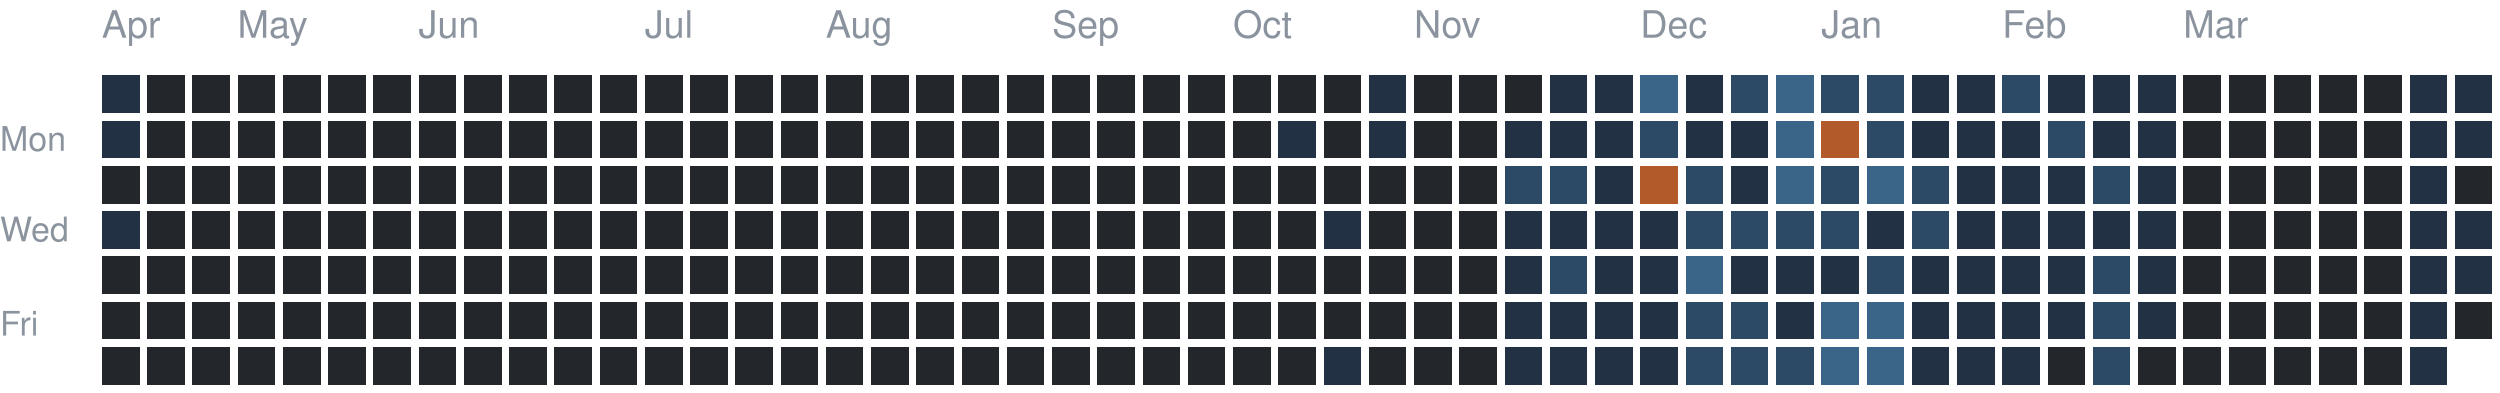
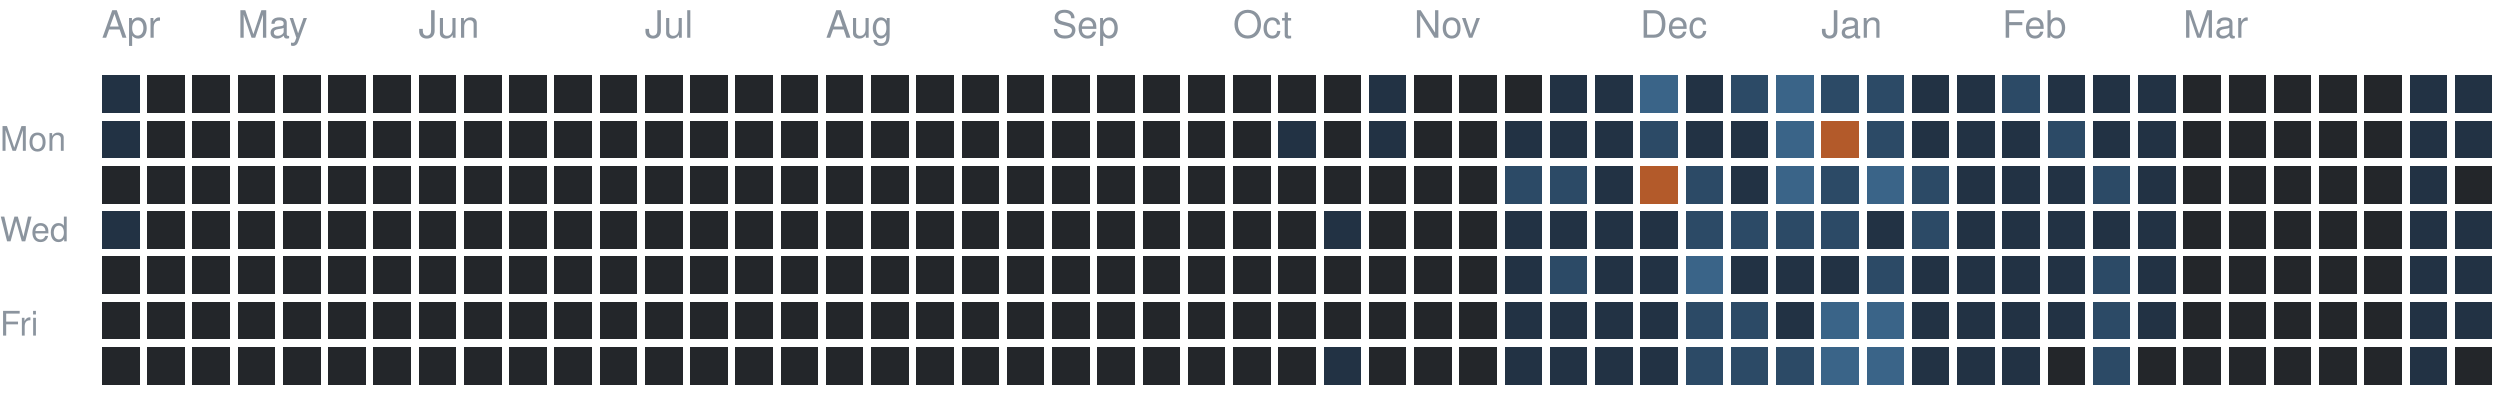
<svg xmlns="http://www.w3.org/2000/svg" version="1.1" width="663" height="104">
  <rect style="fill:#223244;shape-rendering:crispedges" data-score="1" data-date="2025-04-13" x="27" y="20" width="10" height="10" />
  <rect style="fill:#23262a;shape-rendering:crispedges" data-score="0" data-date="2025-04-20" x="39" y="20" width="10" height="10" />
  <rect style="fill:#23262a;shape-rendering:crispedges" data-score="0" data-date="2025-04-27" x="51" y="20" width="10" height="10" />
  <rect style="fill:#23262a;shape-rendering:crispedges" data-score="0" data-date="2025-05-04" x="63" y="20" width="10" height="10" />
  <rect style="fill:#23262a;shape-rendering:crispedges" data-score="0" data-date="2025-05-11" x="75" y="20" width="10" height="10" />
  <rect style="fill:#23262a;shape-rendering:crispedges" data-score="0" data-date="2025-05-18" x="87" y="20" width="10" height="10" />
  <rect style="fill:#23262a;shape-rendering:crispedges" data-score="0" data-date="2025-05-25" x="99" y="20" width="10" height="10" />
  <rect style="fill:#23262a;shape-rendering:crispedges" data-score="0" data-date="2025-06-01" x="111" y="20" width="10" height="10" />
  <rect style="fill:#23262a;shape-rendering:crispedges" data-score="0" data-date="2025-06-08" x="123" y="20" width="10" height="10" />
  <rect style="fill:#23262a;shape-rendering:crispedges" data-score="0" data-date="2025-06-15" x="135" y="20" width="10" height="10" />
  <rect style="fill:#23262a;shape-rendering:crispedges" data-score="0" data-date="2025-06-22" x="147" y="20" width="10" height="10" />
  <rect style="fill:#23262a;shape-rendering:crispedges" data-score="0" data-date="2025-06-29" x="159" y="20" width="10" height="10" />
  <rect style="fill:#23262a;shape-rendering:crispedges" data-score="0" data-date="2025-07-06" x="171" y="20" width="10" height="10" />
  <rect style="fill:#23262a;shape-rendering:crispedges" data-score="0" data-date="2025-07-13" x="183" y="20" width="10" height="10" />
  <rect style="fill:#23262a;shape-rendering:crispedges" data-score="0" data-date="2025-07-20" x="195" y="20" width="10" height="10" />
  <rect style="fill:#23262a;shape-rendering:crispedges" data-score="0" data-date="2025-07-27" x="207" y="20" width="10" height="10" />
  <rect style="fill:#23262a;shape-rendering:crispedges" data-score="0" data-date="2025-08-03" x="219" y="20" width="10" height="10" />
  <rect style="fill:#23262a;shape-rendering:crispedges" data-score="0" data-date="2025-08-10" x="231" y="20" width="10" height="10" />
  <rect style="fill:#23262a;shape-rendering:crispedges" data-score="0" data-date="2025-08-17" x="243" y="20" width="10" height="10" />
  <rect style="fill:#23262a;shape-rendering:crispedges" data-score="0" data-date="2025-08-24" x="255" y="20" width="10" height="10" />
  <rect style="fill:#23262a;shape-rendering:crispedges" data-score="0" data-date="2025-08-31" x="267" y="20" width="10" height="10" />
  <rect style="fill:#23262a;shape-rendering:crispedges" data-score="0" data-date="2025-09-07" x="279" y="20" width="10" height="10" />
  <rect style="fill:#23262a;shape-rendering:crispedges" data-score="0" data-date="2025-09-14" x="291" y="20" width="10" height="10" />
  <rect style="fill:#23262a;shape-rendering:crispedges" data-score="0" data-date="2025-09-21" x="303" y="20" width="10" height="10" />
  <rect style="fill:#23262a;shape-rendering:crispedges" data-score="0" data-date="2025-09-28" x="315" y="20" width="10" height="10" />
  <rect style="fill:#23262a;shape-rendering:crispedges" data-score="0" data-date="2025-10-05" x="327" y="20" width="10" height="10" />
  <rect style="fill:#23262a;shape-rendering:crispedges" data-score="0" data-date="2025-10-12" x="339" y="20" width="10" height="10" />
  <rect style="fill:#23262a;shape-rendering:crispedges" data-score="0" data-date="2025-10-19" x="351" y="20" width="10" height="10" />
  <rect style="fill:#223244;shape-rendering:crispedges" data-score="1" data-date="2025-10-26" x="363" y="20" width="10" height="10" />
  <rect style="fill:#23262a;shape-rendering:crispedges" data-score="0" data-date="2025-11-02" x="375" y="20" width="10" height="10" />
  <rect style="fill:#23262a;shape-rendering:crispedges" data-score="0" data-date="2025-11-09" x="387" y="20" width="10" height="10" />
  <rect style="fill:#23262a;shape-rendering:crispedges" data-score="0" data-date="2025-11-16" x="399" y="20" width="10" height="10" />
  <rect style="fill:#223244;shape-rendering:crispedges" data-score="1" data-date="2025-11-23" x="411" y="20" width="10" height="10" />
  <rect style="fill:#223244;shape-rendering:crispedges" data-score="1" data-date="2025-11-30" x="423" y="20" width="10" height="10" />
  <rect style="fill:#3a6488;shape-rendering:crispedges" data-score="3" data-date="2025-12-07" x="435" y="20" width="10" height="10" />
  <rect style="fill:#223244;shape-rendering:crispedges" data-score="1" data-date="2025-12-14" x="447" y="20" width="10" height="10" />
  <rect style="fill:#2c4a66;shape-rendering:crispedges" data-score="2" data-date="2025-12-21" x="459" y="20" width="10" height="10" />
  <rect style="fill:#3a6488;shape-rendering:crispedges" data-score="3" data-date="2025-12-28" x="471" y="20" width="10" height="10" />
  <rect style="fill:#2c4a66;shape-rendering:crispedges" data-score="2" data-date="2026-01-04" x="483" y="20" width="10" height="10" />
  <rect style="fill:#2c4a66;shape-rendering:crispedges" data-score="2" data-date="2026-01-11" x="495" y="20" width="10" height="10" />
  <rect style="fill:#223244;shape-rendering:crispedges" data-score="1" data-date="2026-01-18" x="507" y="20" width="10" height="10" />
  <rect style="fill:#223244;shape-rendering:crispedges" data-score="1" data-date="2026-01-25" x="519" y="20" width="10" height="10" />
  <rect style="fill:#2c4a66;shape-rendering:crispedges" data-score="2" data-date="2026-02-01" x="531" y="20" width="10" height="10" />
  <rect style="fill:#223244;shape-rendering:crispedges" data-score="1" data-date="2026-02-08" x="543" y="20" width="10" height="10" />
  <rect style="fill:#223244;shape-rendering:crispedges" data-score="1" data-date="2026-02-15" x="555" y="20" width="10" height="10" />
  <rect style="fill:#223244;shape-rendering:crispedges" data-score="1" data-date="2026-02-22" x="567" y="20" width="10" height="10" />
  <rect style="fill:#23262a;shape-rendering:crispedges" data-score="0" data-date="2026-03-01" x="579" y="20" width="10" height="10" />
  <rect style="fill:#23262a;shape-rendering:crispedges" data-score="0" data-date="2026-03-08" x="591" y="20" width="10" height="10" />
  <rect style="fill:#23262a;shape-rendering:crispedges" data-score="0" data-date="2026-03-15" x="603" y="20" width="10" height="10" />
  <rect style="fill:#23262a;shape-rendering:crispedges" data-score="0" data-date="2026-03-22" x="615" y="20" width="10" height="10" />
  <rect style="fill:#23262a;shape-rendering:crispedges" data-score="0" data-date="2026-03-29" x="627" y="20" width="10" height="10" />
  <rect style="fill:#223244;shape-rendering:crispedges" data-score="1" data-date="2026-04-05" x="639" y="20" width="10" height="10" />
  <rect style="fill:#223244;shape-rendering:crispedges" data-score="1" data-date="2026-04-12" x="651" y="20" width="10" height="10" />
  <rect style="fill:#223244;shape-rendering:crispedges" data-score="1" data-date="2025-04-14" x="27" y="32" width="10" height="10" />
  <rect style="fill:#23262a;shape-rendering:crispedges" data-score="0" data-date="2025-04-21" x="39" y="32" width="10" height="10" />
  <rect style="fill:#23262a;shape-rendering:crispedges" data-score="0" data-date="2025-04-28" x="51" y="32" width="10" height="10" />
  <rect style="fill:#23262a;shape-rendering:crispedges" data-score="0" data-date="2025-05-05" x="63" y="32" width="10" height="10" />
  <rect style="fill:#23262a;shape-rendering:crispedges" data-score="0" data-date="2025-05-12" x="75" y="32" width="10" height="10" />
  <rect style="fill:#23262a;shape-rendering:crispedges" data-score="0" data-date="2025-05-19" x="87" y="32" width="10" height="10" />
  <rect style="fill:#23262a;shape-rendering:crispedges" data-score="0" data-date="2025-05-26" x="99" y="32" width="10" height="10" />
  <rect style="fill:#23262a;shape-rendering:crispedges" data-score="0" data-date="2025-06-02" x="111" y="32" width="10" height="10" />
  <rect style="fill:#23262a;shape-rendering:crispedges" data-score="0" data-date="2025-06-09" x="123" y="32" width="10" height="10" />
  <rect style="fill:#23262a;shape-rendering:crispedges" data-score="0" data-date="2025-06-16" x="135" y="32" width="10" height="10" />
  <rect style="fill:#23262a;shape-rendering:crispedges" data-score="0" data-date="2025-06-23" x="147" y="32" width="10" height="10" />
  <rect style="fill:#23262a;shape-rendering:crispedges" data-score="0" data-date="2025-06-30" x="159" y="32" width="10" height="10" />
  <rect style="fill:#23262a;shape-rendering:crispedges" data-score="0" data-date="2025-07-07" x="171" y="32" width="10" height="10" />
  <rect style="fill:#23262a;shape-rendering:crispedges" data-score="0" data-date="2025-07-14" x="183" y="32" width="10" height="10" />
  <rect style="fill:#23262a;shape-rendering:crispedges" data-score="0" data-date="2025-07-21" x="195" y="32" width="10" height="10" />
  <rect style="fill:#23262a;shape-rendering:crispedges" data-score="0" data-date="2025-07-28" x="207" y="32" width="10" height="10" />
  <rect style="fill:#23262a;shape-rendering:crispedges" data-score="0" data-date="2025-08-04" x="219" y="32" width="10" height="10" />
  <rect style="fill:#23262a;shape-rendering:crispedges" data-score="0" data-date="2025-08-11" x="231" y="32" width="10" height="10" />
  <rect style="fill:#23262a;shape-rendering:crispedges" data-score="0" data-date="2025-08-18" x="243" y="32" width="10" height="10" />
  <rect style="fill:#23262a;shape-rendering:crispedges" data-score="0" data-date="2025-08-25" x="255" y="32" width="10" height="10" />
  <rect style="fill:#23262a;shape-rendering:crispedges" data-score="0" data-date="2025-09-01" x="267" y="32" width="10" height="10" />
  <rect style="fill:#23262a;shape-rendering:crispedges" data-score="0" data-date="2025-09-08" x="279" y="32" width="10" height="10" />
  <rect style="fill:#23262a;shape-rendering:crispedges" data-score="0" data-date="2025-09-15" x="291" y="32" width="10" height="10" />
  <rect style="fill:#23262a;shape-rendering:crispedges" data-score="0" data-date="2025-09-22" x="303" y="32" width="10" height="10" />
  <rect style="fill:#23262a;shape-rendering:crispedges" data-score="0" data-date="2025-09-29" x="315" y="32" width="10" height="10" />
  <rect style="fill:#23262a;shape-rendering:crispedges" data-score="0" data-date="2025-10-06" x="327" y="32" width="10" height="10" />
  <rect style="fill:#223244;shape-rendering:crispedges" data-score="1" data-date="2025-10-13" x="339" y="32" width="10" height="10" />
  <rect style="fill:#23262a;shape-rendering:crispedges" data-score="0" data-date="2025-10-20" x="351" y="32" width="10" height="10" />
  <rect style="fill:#223244;shape-rendering:crispedges" data-score="1" data-date="2025-10-27" x="363" y="32" width="10" height="10" />
  <rect style="fill:#23262a;shape-rendering:crispedges" data-score="0" data-date="2025-11-03" x="375" y="32" width="10" height="10" />
  <rect style="fill:#23262a;shape-rendering:crispedges" data-score="0" data-date="2025-11-10" x="387" y="32" width="10" height="10" />
  <rect style="fill:#223244;shape-rendering:crispedges" data-score="1" data-date="2025-11-17" x="399" y="32" width="10" height="10" />
  <rect style="fill:#223244;shape-rendering:crispedges" data-score="1" data-date="2025-11-24" x="411" y="32" width="10" height="10" />
  <rect style="fill:#223244;shape-rendering:crispedges" data-score="1" data-date="2025-12-01" x="423" y="32" width="10" height="10" />
  <rect style="fill:#2c4a66;shape-rendering:crispedges" data-score="2" data-date="2025-12-08" x="435" y="32" width="10" height="10" />
  <rect style="fill:#223244;shape-rendering:crispedges" data-score="1" data-date="2025-12-15" x="447" y="32" width="10" height="10" />
  <rect style="fill:#223244;shape-rendering:crispedges" data-score="1" data-date="2025-12-22" x="459" y="32" width="10" height="10" />
  <rect style="fill:#3a6488;shape-rendering:crispedges" data-score="3" data-date="2025-12-29" x="471" y="32" width="10" height="10" />
  <rect style="fill:#b35a2a;shape-rendering:crispedges" data-score="4" data-date="2026-01-05" x="483" y="32" width="10" height="10" />
  <rect style="fill:#2c4a66;shape-rendering:crispedges" data-score="2" data-date="2026-01-12" x="495" y="32" width="10" height="10" />
  <rect style="fill:#223244;shape-rendering:crispedges" data-score="1" data-date="2026-01-19" x="507" y="32" width="10" height="10" />
  <rect style="fill:#223244;shape-rendering:crispedges" data-score="1" data-date="2026-01-26" x="519" y="32" width="10" height="10" />
  <rect style="fill:#223244;shape-rendering:crispedges" data-score="1" data-date="2026-02-02" x="531" y="32" width="10" height="10" />
  <rect style="fill:#2c4a66;shape-rendering:crispedges" data-score="2" data-date="2026-02-09" x="543" y="32" width="10" height="10" />
  <rect style="fill:#223244;shape-rendering:crispedges" data-score="1" data-date="2026-02-16" x="555" y="32" width="10" height="10" />
  <rect style="fill:#223244;shape-rendering:crispedges" data-score="1" data-date="2026-02-23" x="567" y="32" width="10" height="10" />
  <rect style="fill:#23262a;shape-rendering:crispedges" data-score="0" data-date="2026-03-02" x="579" y="32" width="10" height="10" />
  <rect style="fill:#23262a;shape-rendering:crispedges" data-score="0" data-date="2026-03-09" x="591" y="32" width="10" height="10" />
  <rect style="fill:#23262a;shape-rendering:crispedges" data-score="0" data-date="2026-03-16" x="603" y="32" width="10" height="10" />
  <rect style="fill:#23262a;shape-rendering:crispedges" data-score="0" data-date="2026-03-23" x="615" y="32" width="10" height="10" />
  <rect style="fill:#23262a;shape-rendering:crispedges" data-score="0" data-date="2026-03-30" x="627" y="32" width="10" height="10" />
  <rect style="fill:#223244;shape-rendering:crispedges" data-score="1" data-date="2026-04-06" x="639" y="32" width="10" height="10" />
  <rect style="fill:#223244;shape-rendering:crispedges" data-score="1" data-date="2026-04-13" x="651" y="32" width="10" height="10" />
  <rect style="fill:#23262a;shape-rendering:crispedges" data-score="0" data-date="2025-04-15" x="27" y="44" width="10" height="10" />
  <rect style="fill:#23262a;shape-rendering:crispedges" data-score="0" data-date="2025-04-22" x="39" y="44" width="10" height="10" />
  <rect style="fill:#23262a;shape-rendering:crispedges" data-score="0" data-date="2025-04-29" x="51" y="44" width="10" height="10" />
  <rect style="fill:#23262a;shape-rendering:crispedges" data-score="0" data-date="2025-05-06" x="63" y="44" width="10" height="10" />
  <rect style="fill:#23262a;shape-rendering:crispedges" data-score="0" data-date="2025-05-13" x="75" y="44" width="10" height="10" />
  <rect style="fill:#23262a;shape-rendering:crispedges" data-score="0" data-date="2025-05-20" x="87" y="44" width="10" height="10" />
  <rect style="fill:#23262a;shape-rendering:crispedges" data-score="0" data-date="2025-05-27" x="99" y="44" width="10" height="10" />
  <rect style="fill:#23262a;shape-rendering:crispedges" data-score="0" data-date="2025-06-03" x="111" y="44" width="10" height="10" />
  <rect style="fill:#23262a;shape-rendering:crispedges" data-score="0" data-date="2025-06-10" x="123" y="44" width="10" height="10" />
  <rect style="fill:#23262a;shape-rendering:crispedges" data-score="0" data-date="2025-06-17" x="135" y="44" width="10" height="10" />
  <rect style="fill:#23262a;shape-rendering:crispedges" data-score="0" data-date="2025-06-24" x="147" y="44" width="10" height="10" />
  <rect style="fill:#23262a;shape-rendering:crispedges" data-score="0" data-date="2025-07-01" x="159" y="44" width="10" height="10" />
  <rect style="fill:#23262a;shape-rendering:crispedges" data-score="0" data-date="2025-07-08" x="171" y="44" width="10" height="10" />
  <rect style="fill:#23262a;shape-rendering:crispedges" data-score="0" data-date="2025-07-15" x="183" y="44" width="10" height="10" />
  <rect style="fill:#23262a;shape-rendering:crispedges" data-score="0" data-date="2025-07-22" x="195" y="44" width="10" height="10" />
  <rect style="fill:#23262a;shape-rendering:crispedges" data-score="0" data-date="2025-07-29" x="207" y="44" width="10" height="10" />
  <rect style="fill:#23262a;shape-rendering:crispedges" data-score="0" data-date="2025-08-05" x="219" y="44" width="10" height="10" />
  <rect style="fill:#23262a;shape-rendering:crispedges" data-score="0" data-date="2025-08-12" x="231" y="44" width="10" height="10" />
  <rect style="fill:#23262a;shape-rendering:crispedges" data-score="0" data-date="2025-08-19" x="243" y="44" width="10" height="10" />
  <rect style="fill:#23262a;shape-rendering:crispedges" data-score="0" data-date="2025-08-26" x="255" y="44" width="10" height="10" />
  <rect style="fill:#23262a;shape-rendering:crispedges" data-score="0" data-date="2025-09-02" x="267" y="44" width="10" height="10" />
  <rect style="fill:#23262a;shape-rendering:crispedges" data-score="0" data-date="2025-09-09" x="279" y="44" width="10" height="10" />
  <rect style="fill:#23262a;shape-rendering:crispedges" data-score="0" data-date="2025-09-16" x="291" y="44" width="10" height="10" />
  <rect style="fill:#23262a;shape-rendering:crispedges" data-score="0" data-date="2025-09-23" x="303" y="44" width="10" height="10" />
  <rect style="fill:#23262a;shape-rendering:crispedges" data-score="0" data-date="2025-09-30" x="315" y="44" width="10" height="10" />
  <rect style="fill:#23262a;shape-rendering:crispedges" data-score="0" data-date="2025-10-07" x="327" y="44" width="10" height="10" />
  <rect style="fill:#23262a;shape-rendering:crispedges" data-score="0" data-date="2025-10-14" x="339" y="44" width="10" height="10" />
  <rect style="fill:#23262a;shape-rendering:crispedges" data-score="0" data-date="2025-10-21" x="351" y="44" width="10" height="10" />
  <rect style="fill:#23262a;shape-rendering:crispedges" data-score="0" data-date="2025-10-28" x="363" y="44" width="10" height="10" />
  <rect style="fill:#23262a;shape-rendering:crispedges" data-score="0" data-date="2025-11-04" x="375" y="44" width="10" height="10" />
  <rect style="fill:#23262a;shape-rendering:crispedges" data-score="0" data-date="2025-11-11" x="387" y="44" width="10" height="10" />
  <rect style="fill:#2c4a66;shape-rendering:crispedges" data-score="2" data-date="2025-11-18" x="399" y="44" width="10" height="10" />
  <rect style="fill:#2c4a66;shape-rendering:crispedges" data-score="2" data-date="2025-11-25" x="411" y="44" width="10" height="10" />
  <rect style="fill:#223244;shape-rendering:crispedges" data-score="1" data-date="2025-12-02" x="423" y="44" width="10" height="10" />
  <rect style="fill:#b35a2a;shape-rendering:crispedges" data-score="4" data-date="2025-12-09" x="435" y="44" width="10" height="10" />
  <rect style="fill:#2c4a66;shape-rendering:crispedges" data-score="2" data-date="2025-12-16" x="447" y="44" width="10" height="10" />
  <rect style="fill:#223244;shape-rendering:crispedges" data-score="1" data-date="2025-12-23" x="459" y="44" width="10" height="10" />
  <rect style="fill:#3a6488;shape-rendering:crispedges" data-score="3" data-date="2025-12-30" x="471" y="44" width="10" height="10" />
  <rect style="fill:#2c4a66;shape-rendering:crispedges" data-score="2" data-date="2026-01-06" x="483" y="44" width="10" height="10" />
  <rect style="fill:#3a6488;shape-rendering:crispedges" data-score="3" data-date="2026-01-13" x="495" y="44" width="10" height="10" />
  <rect style="fill:#2c4a66;shape-rendering:crispedges" data-score="2" data-date="2026-01-20" x="507" y="44" width="10" height="10" />
  <rect style="fill:#223244;shape-rendering:crispedges" data-score="1" data-date="2026-01-27" x="519" y="44" width="10" height="10" />
  <rect style="fill:#223244;shape-rendering:crispedges" data-score="1" data-date="2026-02-03" x="531" y="44" width="10" height="10" />
  <rect style="fill:#223244;shape-rendering:crispedges" data-score="1" data-date="2026-02-10" x="543" y="44" width="10" height="10" />
  <rect style="fill:#2c4a66;shape-rendering:crispedges" data-score="2" data-date="2026-02-17" x="555" y="44" width="10" height="10" />
  <rect style="fill:#223244;shape-rendering:crispedges" data-score="1" data-date="2026-02-24" x="567" y="44" width="10" height="10" />
  <rect style="fill:#23262a;shape-rendering:crispedges" data-score="0" data-date="2026-03-03" x="579" y="44" width="10" height="10" />
  <rect style="fill:#23262a;shape-rendering:crispedges" data-score="0" data-date="2026-03-10" x="591" y="44" width="10" height="10" />
  <rect style="fill:#23262a;shape-rendering:crispedges" data-score="0" data-date="2026-03-17" x="603" y="44" width="10" height="10" />
  <rect style="fill:#23262a;shape-rendering:crispedges" data-score="0" data-date="2026-03-24" x="615" y="44" width="10" height="10" />
  <rect style="fill:#23262a;shape-rendering:crispedges" data-score="0" data-date="2026-03-31" x="627" y="44" width="10" height="10" />
  <rect style="fill:#223244;shape-rendering:crispedges" data-score="1" data-date="2026-04-07" x="639" y="44" width="10" height="10" />
  <rect style="fill:#23262a;shape-rendering:crispedges" data-score="0" data-date="2026-04-14" x="651" y="44" width="10" height="10" />
  <rect style="fill:#223244;shape-rendering:crispedges" data-score="1" data-date="2025-04-16" x="27" y="56" width="10" height="10" />
  <rect style="fill:#23262a;shape-rendering:crispedges" data-score="0" data-date="2025-04-23" x="39" y="56" width="10" height="10" />
  <rect style="fill:#23262a;shape-rendering:crispedges" data-score="0" data-date="2025-04-30" x="51" y="56" width="10" height="10" />
  <rect style="fill:#23262a;shape-rendering:crispedges" data-score="0" data-date="2025-05-07" x="63" y="56" width="10" height="10" />
  <rect style="fill:#23262a;shape-rendering:crispedges" data-score="0" data-date="2025-05-14" x="75" y="56" width="10" height="10" />
  <rect style="fill:#23262a;shape-rendering:crispedges" data-score="0" data-date="2025-05-21" x="87" y="56" width="10" height="10" />
  <rect style="fill:#23262a;shape-rendering:crispedges" data-score="0" data-date="2025-05-28" x="99" y="56" width="10" height="10" />
  <rect style="fill:#23262a;shape-rendering:crispedges" data-score="0" data-date="2025-06-04" x="111" y="56" width="10" height="10" />
  <rect style="fill:#23262a;shape-rendering:crispedges" data-score="0" data-date="2025-06-11" x="123" y="56" width="10" height="10" />
  <rect style="fill:#23262a;shape-rendering:crispedges" data-score="0" data-date="2025-06-18" x="135" y="56" width="10" height="10" />
  <rect style="fill:#23262a;shape-rendering:crispedges" data-score="0" data-date="2025-06-25" x="147" y="56" width="10" height="10" />
  <rect style="fill:#23262a;shape-rendering:crispedges" data-score="0" data-date="2025-07-02" x="159" y="56" width="10" height="10" />
  <rect style="fill:#23262a;shape-rendering:crispedges" data-score="0" data-date="2025-07-09" x="171" y="56" width="10" height="10" />
  <rect style="fill:#23262a;shape-rendering:crispedges" data-score="0" data-date="2025-07-16" x="183" y="56" width="10" height="10" />
  <rect style="fill:#23262a;shape-rendering:crispedges" data-score="0" data-date="2025-07-23" x="195" y="56" width="10" height="10" />
  <rect style="fill:#23262a;shape-rendering:crispedges" data-score="0" data-date="2025-07-30" x="207" y="56" width="10" height="10" />
  <rect style="fill:#23262a;shape-rendering:crispedges" data-score="0" data-date="2025-08-06" x="219" y="56" width="10" height="10" />
  <rect style="fill:#23262a;shape-rendering:crispedges" data-score="0" data-date="2025-08-13" x="231" y="56" width="10" height="10" />
  <rect style="fill:#23262a;shape-rendering:crispedges" data-score="0" data-date="2025-08-20" x="243" y="56" width="10" height="10" />
  <rect style="fill:#23262a;shape-rendering:crispedges" data-score="0" data-date="2025-08-27" x="255" y="56" width="10" height="10" />
  <rect style="fill:#23262a;shape-rendering:crispedges" data-score="0" data-date="2025-09-03" x="267" y="56" width="10" height="10" />
  <rect style="fill:#23262a;shape-rendering:crispedges" data-score="0" data-date="2025-09-10" x="279" y="56" width="10" height="10" />
  <rect style="fill:#23262a;shape-rendering:crispedges" data-score="0" data-date="2025-09-17" x="291" y="56" width="10" height="10" />
  <rect style="fill:#23262a;shape-rendering:crispedges" data-score="0" data-date="2025-09-24" x="303" y="56" width="10" height="10" />
  <rect style="fill:#23262a;shape-rendering:crispedges" data-score="0" data-date="2025-10-01" x="315" y="56" width="10" height="10" />
  <rect style="fill:#23262a;shape-rendering:crispedges" data-score="0" data-date="2025-10-08" x="327" y="56" width="10" height="10" />
  <rect style="fill:#23262a;shape-rendering:crispedges" data-score="0" data-date="2025-10-15" x="339" y="56" width="10" height="10" />
  <rect style="fill:#223244;shape-rendering:crispedges" data-score="1" data-date="2025-10-22" x="351" y="56" width="10" height="10" />
  <rect style="fill:#23262a;shape-rendering:crispedges" data-score="0" data-date="2025-10-29" x="363" y="56" width="10" height="10" />
  <rect style="fill:#23262a;shape-rendering:crispedges" data-score="0" data-date="2025-11-05" x="375" y="56" width="10" height="10" />
  <rect style="fill:#23262a;shape-rendering:crispedges" data-score="0" data-date="2025-11-12" x="387" y="56" width="10" height="10" />
  <rect style="fill:#223244;shape-rendering:crispedges" data-score="1" data-date="2025-11-19" x="399" y="56" width="10" height="10" />
  <rect style="fill:#223244;shape-rendering:crispedges" data-score="1" data-date="2025-11-26" x="411" y="56" width="10" height="10" />
  <rect style="fill:#223244;shape-rendering:crispedges" data-score="1" data-date="2025-12-03" x="423" y="56" width="10" height="10" />
  <rect style="fill:#223244;shape-rendering:crispedges" data-score="1" data-date="2025-12-10" x="435" y="56" width="10" height="10" />
  <rect style="fill:#2c4a66;shape-rendering:crispedges" data-score="2" data-date="2025-12-17" x="447" y="56" width="10" height="10" />
  <rect style="fill:#2c4a66;shape-rendering:crispedges" data-score="2" data-date="2025-12-24" x="459" y="56" width="10" height="10" />
  <rect style="fill:#2c4a66;shape-rendering:crispedges" data-score="2" data-date="2025-12-31" x="471" y="56" width="10" height="10" />
  <rect style="fill:#2c4a66;shape-rendering:crispedges" data-score="2" data-date="2026-01-07" x="483" y="56" width="10" height="10" />
  <rect style="fill:#223244;shape-rendering:crispedges" data-score="1" data-date="2026-01-14" x="495" y="56" width="10" height="10" />
  <rect style="fill:#2c4a66;shape-rendering:crispedges" data-score="2" data-date="2026-01-21" x="507" y="56" width="10" height="10" />
  <rect style="fill:#223244;shape-rendering:crispedges" data-score="1" data-date="2026-01-28" x="519" y="56" width="10" height="10" />
  <rect style="fill:#223244;shape-rendering:crispedges" data-score="1" data-date="2026-02-04" x="531" y="56" width="10" height="10" />
  <rect style="fill:#223244;shape-rendering:crispedges" data-score="1" data-date="2026-02-11" x="543" y="56" width="10" height="10" />
  <rect style="fill:#223244;shape-rendering:crispedges" data-score="1" data-date="2026-02-18" x="555" y="56" width="10" height="10" />
  <rect style="fill:#223244;shape-rendering:crispedges" data-score="1" data-date="2026-02-25" x="567" y="56" width="10" height="10" />
  <rect style="fill:#23262a;shape-rendering:crispedges" data-score="0" data-date="2026-03-04" x="579" y="56" width="10" height="10" />
  <rect style="fill:#23262a;shape-rendering:crispedges" data-score="0" data-date="2026-03-11" x="591" y="56" width="10" height="10" />
  <rect style="fill:#23262a;shape-rendering:crispedges" data-score="0" data-date="2026-03-18" x="603" y="56" width="10" height="10" />
  <rect style="fill:#23262a;shape-rendering:crispedges" data-score="0" data-date="2026-03-25" x="615" y="56" width="10" height="10" />
  <rect style="fill:#23262a;shape-rendering:crispedges" data-score="0" data-date="2026-04-01" x="627" y="56" width="10" height="10" />
  <rect style="fill:#223244;shape-rendering:crispedges" data-score="1" data-date="2026-04-08" x="639" y="56" width="10" height="10" />
  <rect style="fill:#223244;shape-rendering:crispedges" data-score="1" data-date="2026-04-15" x="651" y="56" width="10" height="10" />
  <rect style="fill:#23262a;shape-rendering:crispedges" data-score="0" data-date="2025-04-17" x="27" y="68" width="10" height="10" />
  <rect style="fill:#23262a;shape-rendering:crispedges" data-score="0" data-date="2025-04-24" x="39" y="68" width="10" height="10" />
  <rect style="fill:#23262a;shape-rendering:crispedges" data-score="0" data-date="2025-05-01" x="51" y="68" width="10" height="10" />
  <rect style="fill:#23262a;shape-rendering:crispedges" data-score="0" data-date="2025-05-08" x="63" y="68" width="10" height="10" />
  <rect style="fill:#23262a;shape-rendering:crispedges" data-score="0" data-date="2025-05-15" x="75" y="68" width="10" height="10" />
  <rect style="fill:#23262a;shape-rendering:crispedges" data-score="0" data-date="2025-05-22" x="87" y="68" width="10" height="10" />
  <rect style="fill:#23262a;shape-rendering:crispedges" data-score="0" data-date="2025-05-29" x="99" y="68" width="10" height="10" />
  <rect style="fill:#23262a;shape-rendering:crispedges" data-score="0" data-date="2025-06-05" x="111" y="68" width="10" height="10" />
  <rect style="fill:#23262a;shape-rendering:crispedges" data-score="0" data-date="2025-06-12" x="123" y="68" width="10" height="10" />
  <rect style="fill:#23262a;shape-rendering:crispedges" data-score="0" data-date="2025-06-19" x="135" y="68" width="10" height="10" />
  <rect style="fill:#23262a;shape-rendering:crispedges" data-score="0" data-date="2025-06-26" x="147" y="68" width="10" height="10" />
  <rect style="fill:#23262a;shape-rendering:crispedges" data-score="0" data-date="2025-07-03" x="159" y="68" width="10" height="10" />
  <rect style="fill:#23262a;shape-rendering:crispedges" data-score="0" data-date="2025-07-10" x="171" y="68" width="10" height="10" />
  <rect style="fill:#23262a;shape-rendering:crispedges" data-score="0" data-date="2025-07-17" x="183" y="68" width="10" height="10" />
  <rect style="fill:#23262a;shape-rendering:crispedges" data-score="0" data-date="2025-07-24" x="195" y="68" width="10" height="10" />
  <rect style="fill:#23262a;shape-rendering:crispedges" data-score="0" data-date="2025-07-31" x="207" y="68" width="10" height="10" />
  <rect style="fill:#23262a;shape-rendering:crispedges" data-score="0" data-date="2025-08-07" x="219" y="68" width="10" height="10" />
  <rect style="fill:#23262a;shape-rendering:crispedges" data-score="0" data-date="2025-08-14" x="231" y="68" width="10" height="10" />
  <rect style="fill:#23262a;shape-rendering:crispedges" data-score="0" data-date="2025-08-21" x="243" y="68" width="10" height="10" />
  <rect style="fill:#23262a;shape-rendering:crispedges" data-score="0" data-date="2025-08-28" x="255" y="68" width="10" height="10" />
  <rect style="fill:#23262a;shape-rendering:crispedges" data-score="0" data-date="2025-09-04" x="267" y="68" width="10" height="10" />
  <rect style="fill:#23262a;shape-rendering:crispedges" data-score="0" data-date="2025-09-11" x="279" y="68" width="10" height="10" />
  <rect style="fill:#23262a;shape-rendering:crispedges" data-score="0" data-date="2025-09-18" x="291" y="68" width="10" height="10" />
  <rect style="fill:#23262a;shape-rendering:crispedges" data-score="0" data-date="2025-09-25" x="303" y="68" width="10" height="10" />
  <rect style="fill:#23262a;shape-rendering:crispedges" data-score="0" data-date="2025-10-02" x="315" y="68" width="10" height="10" />
  <rect style="fill:#23262a;shape-rendering:crispedges" data-score="0" data-date="2025-10-09" x="327" y="68" width="10" height="10" />
  <rect style="fill:#23262a;shape-rendering:crispedges" data-score="0" data-date="2025-10-16" x="339" y="68" width="10" height="10" />
  <rect style="fill:#23262a;shape-rendering:crispedges" data-score="0" data-date="2025-10-23" x="351" y="68" width="10" height="10" />
  <rect style="fill:#23262a;shape-rendering:crispedges" data-score="0" data-date="2025-10-30" x="363" y="68" width="10" height="10" />
  <rect style="fill:#23262a;shape-rendering:crispedges" data-score="0" data-date="2025-11-06" x="375" y="68" width="10" height="10" />
  <rect style="fill:#23262a;shape-rendering:crispedges" data-score="0" data-date="2025-11-13" x="387" y="68" width="10" height="10" />
  <rect style="fill:#223244;shape-rendering:crispedges" data-score="1" data-date="2025-11-20" x="399" y="68" width="10" height="10" />
  <rect style="fill:#2c4a66;shape-rendering:crispedges" data-score="2" data-date="2025-11-27" x="411" y="68" width="10" height="10" />
  <rect style="fill:#223244;shape-rendering:crispedges" data-score="1" data-date="2025-12-04" x="423" y="68" width="10" height="10" />
  <rect style="fill:#223244;shape-rendering:crispedges" data-score="1" data-date="2025-12-11" x="435" y="68" width="10" height="10" />
  <rect style="fill:#3a6488;shape-rendering:crispedges" data-score="3" data-date="2025-12-18" x="447" y="68" width="10" height="10" />
  <rect style="fill:#223244;shape-rendering:crispedges" data-score="1" data-date="2025-12-25" x="459" y="68" width="10" height="10" />
  <rect style="fill:#223244;shape-rendering:crispedges" data-score="1" data-date="2026-01-01" x="471" y="68" width="10" height="10" />
  <rect style="fill:#223244;shape-rendering:crispedges" data-score="1" data-date="2026-01-08" x="483" y="68" width="10" height="10" />
  <rect style="fill:#2c4a66;shape-rendering:crispedges" data-score="2" data-date="2026-01-15" x="495" y="68" width="10" height="10" />
  <rect style="fill:#223244;shape-rendering:crispedges" data-score="1" data-date="2026-01-22" x="507" y="68" width="10" height="10" />
  <rect style="fill:#223244;shape-rendering:crispedges" data-score="1" data-date="2026-01-29" x="519" y="68" width="10" height="10" />
  <rect style="fill:#223244;shape-rendering:crispedges" data-score="1" data-date="2026-02-05" x="531" y="68" width="10" height="10" />
  <rect style="fill:#223244;shape-rendering:crispedges" data-score="1" data-date="2026-02-12" x="543" y="68" width="10" height="10" />
  <rect style="fill:#2c4a66;shape-rendering:crispedges" data-score="2" data-date="2026-02-19" x="555" y="68" width="10" height="10" />
  <rect style="fill:#223244;shape-rendering:crispedges" data-score="1" data-date="2026-02-26" x="567" y="68" width="10" height="10" />
  <rect style="fill:#23262a;shape-rendering:crispedges" data-score="0" data-date="2026-03-05" x="579" y="68" width="10" height="10" />
  <rect style="fill:#23262a;shape-rendering:crispedges" data-score="0" data-date="2026-03-12" x="591" y="68" width="10" height="10" />
  <rect style="fill:#23262a;shape-rendering:crispedges" data-score="0" data-date="2026-03-19" x="603" y="68" width="10" height="10" />
  <rect style="fill:#23262a;shape-rendering:crispedges" data-score="0" data-date="2026-03-26" x="615" y="68" width="10" height="10" />
  <rect style="fill:#23262a;shape-rendering:crispedges" data-score="0" data-date="2026-04-02" x="627" y="68" width="10" height="10" />
  <rect style="fill:#223244;shape-rendering:crispedges" data-score="1" data-date="2026-04-09" x="639" y="68" width="10" height="10" />
  <rect style="fill:#223244;shape-rendering:crispedges" data-score="1" data-date="2026-04-16" x="651" y="68" width="10" height="10" />
  <rect style="fill:#23262a;shape-rendering:crispedges" data-score="0" data-date="2025-04-18" x="27" y="80" width="10" height="10" />
  <rect style="fill:#23262a;shape-rendering:crispedges" data-score="0" data-date="2025-04-25" x="39" y="80" width="10" height="10" />
  <rect style="fill:#23262a;shape-rendering:crispedges" data-score="0" data-date="2025-05-02" x="51" y="80" width="10" height="10" />
  <rect style="fill:#23262a;shape-rendering:crispedges" data-score="0" data-date="2025-05-09" x="63" y="80" width="10" height="10" />
  <rect style="fill:#23262a;shape-rendering:crispedges" data-score="0" data-date="2025-05-16" x="75" y="80" width="10" height="10" />
  <rect style="fill:#23262a;shape-rendering:crispedges" data-score="0" data-date="2025-05-23" x="87" y="80" width="10" height="10" />
  <rect style="fill:#23262a;shape-rendering:crispedges" data-score="0" data-date="2025-05-30" x="99" y="80" width="10" height="10" />
  <rect style="fill:#23262a;shape-rendering:crispedges" data-score="0" data-date="2025-06-06" x="111" y="80" width="10" height="10" />
  <rect style="fill:#23262a;shape-rendering:crispedges" data-score="0" data-date="2025-06-13" x="123" y="80" width="10" height="10" />
  <rect style="fill:#23262a;shape-rendering:crispedges" data-score="0" data-date="2025-06-20" x="135" y="80" width="10" height="10" />
  <rect style="fill:#23262a;shape-rendering:crispedges" data-score="0" data-date="2025-06-27" x="147" y="80" width="10" height="10" />
  <rect style="fill:#23262a;shape-rendering:crispedges" data-score="0" data-date="2025-07-04" x="159" y="80" width="10" height="10" />
  <rect style="fill:#23262a;shape-rendering:crispedges" data-score="0" data-date="2025-07-11" x="171" y="80" width="10" height="10" />
  <rect style="fill:#23262a;shape-rendering:crispedges" data-score="0" data-date="2025-07-18" x="183" y="80" width="10" height="10" />
  <rect style="fill:#23262a;shape-rendering:crispedges" data-score="0" data-date="2025-07-25" x="195" y="80" width="10" height="10" />
  <rect style="fill:#23262a;shape-rendering:crispedges" data-score="0" data-date="2025-08-01" x="207" y="80" width="10" height="10" />
  <rect style="fill:#23262a;shape-rendering:crispedges" data-score="0" data-date="2025-08-08" x="219" y="80" width="10" height="10" />
  <rect style="fill:#23262a;shape-rendering:crispedges" data-score="0" data-date="2025-08-15" x="231" y="80" width="10" height="10" />
  <rect style="fill:#23262a;shape-rendering:crispedges" data-score="0" data-date="2025-08-22" x="243" y="80" width="10" height="10" />
  <rect style="fill:#23262a;shape-rendering:crispedges" data-score="0" data-date="2025-08-29" x="255" y="80" width="10" height="10" />
  <rect style="fill:#23262a;shape-rendering:crispedges" data-score="0" data-date="2025-09-05" x="267" y="80" width="10" height="10" />
  <rect style="fill:#23262a;shape-rendering:crispedges" data-score="0" data-date="2025-09-12" x="279" y="80" width="10" height="10" />
  <rect style="fill:#23262a;shape-rendering:crispedges" data-score="0" data-date="2025-09-19" x="291" y="80" width="10" height="10" />
  <rect style="fill:#23262a;shape-rendering:crispedges" data-score="0" data-date="2025-09-26" x="303" y="80" width="10" height="10" />
  <rect style="fill:#23262a;shape-rendering:crispedges" data-score="0" data-date="2025-10-03" x="315" y="80" width="10" height="10" />
  <rect style="fill:#23262a;shape-rendering:crispedges" data-score="0" data-date="2025-10-10" x="327" y="80" width="10" height="10" />
  <rect style="fill:#23262a;shape-rendering:crispedges" data-score="0" data-date="2025-10-17" x="339" y="80" width="10" height="10" />
  <rect style="fill:#23262a;shape-rendering:crispedges" data-score="0" data-date="2025-10-24" x="351" y="80" width="10" height="10" />
  <rect style="fill:#23262a;shape-rendering:crispedges" data-score="0" data-date="2025-10-31" x="363" y="80" width="10" height="10" />
  <rect style="fill:#23262a;shape-rendering:crispedges" data-score="0" data-date="2025-11-07" x="375" y="80" width="10" height="10" />
  <rect style="fill:#23262a;shape-rendering:crispedges" data-score="0" data-date="2025-11-14" x="387" y="80" width="10" height="10" />
  <rect style="fill:#223244;shape-rendering:crispedges" data-score="1" data-date="2025-11-21" x="399" y="80" width="10" height="10" />
  <rect style="fill:#223244;shape-rendering:crispedges" data-score="1" data-date="2025-11-28" x="411" y="80" width="10" height="10" />
  <rect style="fill:#223244;shape-rendering:crispedges" data-score="1" data-date="2025-12-05" x="423" y="80" width="10" height="10" />
  <rect style="fill:#223244;shape-rendering:crispedges" data-score="1" data-date="2025-12-12" x="435" y="80" width="10" height="10" />
  <rect style="fill:#2c4a66;shape-rendering:crispedges" data-score="2" data-date="2025-12-19" x="447" y="80" width="10" height="10" />
  <rect style="fill:#2c4a66;shape-rendering:crispedges" data-score="2" data-date="2025-12-26" x="459" y="80" width="10" height="10" />
  <rect style="fill:#223244;shape-rendering:crispedges" data-score="1" data-date="2026-01-02" x="471" y="80" width="10" height="10" />
  <rect style="fill:#3a6488;shape-rendering:crispedges" data-score="3" data-date="2026-01-09" x="483" y="80" width="10" height="10" />
  <rect style="fill:#3a6488;shape-rendering:crispedges" data-score="3" data-date="2026-01-16" x="495" y="80" width="10" height="10" />
  <rect style="fill:#223244;shape-rendering:crispedges" data-score="1" data-date="2026-01-23" x="507" y="80" width="10" height="10" />
  <rect style="fill:#223244;shape-rendering:crispedges" data-score="1" data-date="2026-01-30" x="519" y="80" width="10" height="10" />
  <rect style="fill:#223244;shape-rendering:crispedges" data-score="1" data-date="2026-02-06" x="531" y="80" width="10" height="10" />
  <rect style="fill:#223244;shape-rendering:crispedges" data-score="1" data-date="2026-02-13" x="543" y="80" width="10" height="10" />
  <rect style="fill:#2c4a66;shape-rendering:crispedges" data-score="2" data-date="2026-02-20" x="555" y="80" width="10" height="10" />
  <rect style="fill:#223244;shape-rendering:crispedges" data-score="1" data-date="2026-02-27" x="567" y="80" width="10" height="10" />
  <rect style="fill:#23262a;shape-rendering:crispedges" data-score="0" data-date="2026-03-06" x="579" y="80" width="10" height="10" />
  <rect style="fill:#23262a;shape-rendering:crispedges" data-score="0" data-date="2026-03-13" x="591" y="80" width="10" height="10" />
  <rect style="fill:#23262a;shape-rendering:crispedges" data-score="0" data-date="2026-03-20" x="603" y="80" width="10" height="10" />
  <rect style="fill:#23262a;shape-rendering:crispedges" data-score="0" data-date="2026-03-27" x="615" y="80" width="10" height="10" />
  <rect style="fill:#23262a;shape-rendering:crispedges" data-score="0" data-date="2026-04-03" x="627" y="80" width="10" height="10" />
  <rect style="fill:#223244;shape-rendering:crispedges" data-score="1" data-date="2026-04-10" x="639" y="80" width="10" height="10" />
-   <rect style="fill:#23262a;shape-rendering:crispedges" data-score="0" data-date="2026-04-17" x="651" y="80" width="10" height="10" />
+   <rect style="fill:#223244;shape-rendering:crispedges" data-score="1" data-date="2026-04-17" x="651" y="80" width="10" height="10" />
  <rect style="fill:#23262a;shape-rendering:crispedges" data-score="0" data-date="2025-04-19" x="27" y="92" width="10" height="10" />
  <rect style="fill:#23262a;shape-rendering:crispedges" data-score="0" data-date="2025-04-26" x="39" y="92" width="10" height="10" />
  <rect style="fill:#23262a;shape-rendering:crispedges" data-score="0" data-date="2025-05-03" x="51" y="92" width="10" height="10" />
  <rect style="fill:#23262a;shape-rendering:crispedges" data-score="0" data-date="2025-05-10" x="63" y="92" width="10" height="10" />
  <rect style="fill:#23262a;shape-rendering:crispedges" data-score="0" data-date="2025-05-17" x="75" y="92" width="10" height="10" />
  <rect style="fill:#23262a;shape-rendering:crispedges" data-score="0" data-date="2025-05-24" x="87" y="92" width="10" height="10" />
  <rect style="fill:#23262a;shape-rendering:crispedges" data-score="0" data-date="2025-05-31" x="99" y="92" width="10" height="10" />
  <rect style="fill:#23262a;shape-rendering:crispedges" data-score="0" data-date="2025-06-07" x="111" y="92" width="10" height="10" />
  <rect style="fill:#23262a;shape-rendering:crispedges" data-score="0" data-date="2025-06-14" x="123" y="92" width="10" height="10" />
  <rect style="fill:#23262a;shape-rendering:crispedges" data-score="0" data-date="2025-06-21" x="135" y="92" width="10" height="10" />
  <rect style="fill:#23262a;shape-rendering:crispedges" data-score="0" data-date="2025-06-28" x="147" y="92" width="10" height="10" />
  <rect style="fill:#23262a;shape-rendering:crispedges" data-score="0" data-date="2025-07-05" x="159" y="92" width="10" height="10" />
  <rect style="fill:#23262a;shape-rendering:crispedges" data-score="0" data-date="2025-07-12" x="171" y="92" width="10" height="10" />
  <rect style="fill:#23262a;shape-rendering:crispedges" data-score="0" data-date="2025-07-19" x="183" y="92" width="10" height="10" />
  <rect style="fill:#23262a;shape-rendering:crispedges" data-score="0" data-date="2025-07-26" x="195" y="92" width="10" height="10" />
  <rect style="fill:#23262a;shape-rendering:crispedges" data-score="0" data-date="2025-08-02" x="207" y="92" width="10" height="10" />
  <rect style="fill:#23262a;shape-rendering:crispedges" data-score="0" data-date="2025-08-09" x="219" y="92" width="10" height="10" />
  <rect style="fill:#23262a;shape-rendering:crispedges" data-score="0" data-date="2025-08-16" x="231" y="92" width="10" height="10" />
  <rect style="fill:#23262a;shape-rendering:crispedges" data-score="0" data-date="2025-08-23" x="243" y="92" width="10" height="10" />
  <rect style="fill:#23262a;shape-rendering:crispedges" data-score="0" data-date="2025-08-30" x="255" y="92" width="10" height="10" />
  <rect style="fill:#23262a;shape-rendering:crispedges" data-score="0" data-date="2025-09-06" x="267" y="92" width="10" height="10" />
  <rect style="fill:#23262a;shape-rendering:crispedges" data-score="0" data-date="2025-09-13" x="279" y="92" width="10" height="10" />
  <rect style="fill:#23262a;shape-rendering:crispedges" data-score="0" data-date="2025-09-20" x="291" y="92" width="10" height="10" />
  <rect style="fill:#23262a;shape-rendering:crispedges" data-score="0" data-date="2025-09-27" x="303" y="92" width="10" height="10" />
  <rect style="fill:#23262a;shape-rendering:crispedges" data-score="0" data-date="2025-10-04" x="315" y="92" width="10" height="10" />
  <rect style="fill:#23262a;shape-rendering:crispedges" data-score="0" data-date="2025-10-11" x="327" y="92" width="10" height="10" />
  <rect style="fill:#23262a;shape-rendering:crispedges" data-score="0" data-date="2025-10-18" x="339" y="92" width="10" height="10" />
  <rect style="fill:#223244;shape-rendering:crispedges" data-score="1" data-date="2025-10-25" x="351" y="92" width="10" height="10" />
  <rect style="fill:#23262a;shape-rendering:crispedges" data-score="0" data-date="2025-11-01" x="363" y="92" width="10" height="10" />
  <rect style="fill:#23262a;shape-rendering:crispedges" data-score="0" data-date="2025-11-08" x="375" y="92" width="10" height="10" />
  <rect style="fill:#23262a;shape-rendering:crispedges" data-score="0" data-date="2025-11-15" x="387" y="92" width="10" height="10" />
  <rect style="fill:#223244;shape-rendering:crispedges" data-score="1" data-date="2025-11-22" x="399" y="92" width="10" height="10" />
  <rect style="fill:#223244;shape-rendering:crispedges" data-score="1" data-date="2025-11-29" x="411" y="92" width="10" height="10" />
  <rect style="fill:#223244;shape-rendering:crispedges" data-score="1" data-date="2025-12-06" x="423" y="92" width="10" height="10" />
  <rect style="fill:#223244;shape-rendering:crispedges" data-score="1" data-date="2025-12-13" x="435" y="92" width="10" height="10" />
  <rect style="fill:#2c4a66;shape-rendering:crispedges" data-score="2" data-date="2025-12-20" x="447" y="92" width="10" height="10" />
  <rect style="fill:#2c4a66;shape-rendering:crispedges" data-score="2" data-date="2025-12-27" x="459" y="92" width="10" height="10" />
  <rect style="fill:#2c4a66;shape-rendering:crispedges" data-score="2" data-date="2026-01-03" x="471" y="92" width="10" height="10" />
  <rect style="fill:#3a6488;shape-rendering:crispedges" data-score="3" data-date="2026-01-10" x="483" y="92" width="10" height="10" />
  <rect style="fill:#3a6488;shape-rendering:crispedges" data-score="3" data-date="2026-01-17" x="495" y="92" width="10" height="10" />
  <rect style="fill:#223244;shape-rendering:crispedges" data-score="1" data-date="2026-01-24" x="507" y="92" width="10" height="10" />
  <rect style="fill:#223244;shape-rendering:crispedges" data-score="1" data-date="2026-01-31" x="519" y="92" width="10" height="10" />
  <rect style="fill:#223244;shape-rendering:crispedges" data-score="1" data-date="2026-02-07" x="531" y="92" width="10" height="10" />
  <rect style="fill:#23262a;shape-rendering:crispedges" data-score="0" data-date="2026-02-14" x="543" y="92" width="10" height="10" />
  <rect style="fill:#2c4a66;shape-rendering:crispedges" data-score="2" data-date="2026-02-21" x="555" y="92" width="10" height="10" />
  <rect style="fill:#23262a;shape-rendering:crispedges" data-score="0" data-date="2026-02-28" x="567" y="92" width="10" height="10" />
  <rect style="fill:#23262a;shape-rendering:crispedges" data-score="0" data-date="2026-03-07" x="579" y="92" width="10" height="10" />
  <rect style="fill:#23262a;shape-rendering:crispedges" data-score="0" data-date="2026-03-14" x="591" y="92" width="10" height="10" />
  <rect style="fill:#23262a;shape-rendering:crispedges" data-score="0" data-date="2026-03-21" x="603" y="92" width="10" height="10" />
  <rect style="fill:#23262a;shape-rendering:crispedges" data-score="0" data-date="2026-03-28" x="615" y="92" width="10" height="10" />
  <rect style="fill:#23262a;shape-rendering:crispedges" data-score="0" data-date="2026-04-04" x="627" y="92" width="10" height="10" />
  <rect style="fill:#223244;shape-rendering:crispedges" data-score="1" data-date="2026-04-11" x="639" y="92" width="10" height="10" />
+   <rect style="fill:#23262a;shape-rendering:crispedges" data-score="0" data-date="2026-04-18" x="651" y="92" width="10" height="10" />
  <text style="fill:#8b949e;text-anchor:start;text-align:center;font-family:-apple-system, BlinkMacSystemFont, 'Segoe UI', Helvetica, Arial, sans-serif, 'Apple Color Emoji', 'Segoe UI Emoji', 'Segoe UI Symbol';white-space:nowrap;font-size:9px;display:none" x="0" y="28">Sun</text>
  <text style="fill:#8b949e;text-anchor:start;text-align:center;font-family:-apple-system, BlinkMacSystemFont, 'Segoe UI', Helvetica, Arial, sans-serif, 'Apple Color Emoji', 'Segoe UI Emoji', 'Segoe UI Symbol';white-space:nowrap;font-size:9px" x="0" y="40">Mon</text>
  <text style="fill:#8b949e;text-anchor:start;text-align:center;font-family:-apple-system, BlinkMacSystemFont, 'Segoe UI', Helvetica, Arial, sans-serif, 'Apple Color Emoji', 'Segoe UI Emoji', 'Segoe UI Symbol';white-space:nowrap;font-size:9px;display:none" x="0" y="52">Tue</text>
  <text style="fill:#8b949e;text-anchor:start;text-align:center;font-family:-apple-system, BlinkMacSystemFont, 'Segoe UI', Helvetica, Arial, sans-serif, 'Apple Color Emoji', 'Segoe UI Emoji', 'Segoe UI Symbol';white-space:nowrap;font-size:9px" x="0" y="64">Wed</text>
  <text style="fill:#8b949e;text-anchor:start;text-align:center;font-family:-apple-system, BlinkMacSystemFont, 'Segoe UI', Helvetica, Arial, sans-serif, 'Apple Color Emoji', 'Segoe UI Emoji', 'Segoe UI Symbol';white-space:nowrap;font-size:9px;display:none" x="0" y="77">Thu</text>
  <text style="fill:#8b949e;text-anchor:start;text-align:center;font-family:-apple-system, BlinkMacSystemFont, 'Segoe UI', Helvetica, Arial, sans-serif, 'Apple Color Emoji', 'Segoe UI Emoji', 'Segoe UI Symbol';white-space:nowrap;font-size:9px" x="0" y="89">Fri</text>
  <text style="fill:#8b949e;text-anchor:start;text-align:center;font-family:-apple-system, BlinkMacSystemFont, 'Segoe UI', Helvetica, Arial, sans-serif, 'Apple Color Emoji', 'Segoe UI Emoji', 'Segoe UI Symbol';white-space:nowrap;font-size:9px;display:none" x="0" y="101">Sat</text>
  <text style="fill:#8b949e;text-anchor:start;text-align:center;font-family:-apple-system, BlinkMacSystemFont, 'Segoe UI', Helvetica, Arial, sans-serif, 'Apple Color Emoji', 'Segoe UI Emoji', 'Segoe UI Symbol';white-space:nowrap;font-size:10px" x="27" y="10">Apr</text>
  <text style="fill:#8b949e;text-anchor:start;text-align:center;font-family:-apple-system, BlinkMacSystemFont, 'Segoe UI', Helvetica, Arial, sans-serif, 'Apple Color Emoji', 'Segoe UI Emoji', 'Segoe UI Symbol';white-space:nowrap;font-size:10px" x="63" y="10">May</text>
  <text style="fill:#8b949e;text-anchor:start;text-align:center;font-family:-apple-system, BlinkMacSystemFont, 'Segoe UI', Helvetica, Arial, sans-serif, 'Apple Color Emoji', 'Segoe UI Emoji', 'Segoe UI Symbol';white-space:nowrap;font-size:10px" x="111" y="10">Jun</text>
  <text style="fill:#8b949e;text-anchor:start;text-align:center;font-family:-apple-system, BlinkMacSystemFont, 'Segoe UI', Helvetica, Arial, sans-serif, 'Apple Color Emoji', 'Segoe UI Emoji', 'Segoe UI Symbol';white-space:nowrap;font-size:10px" x="171" y="10">Jul</text>
  <text style="fill:#8b949e;text-anchor:start;text-align:center;font-family:-apple-system, BlinkMacSystemFont, 'Segoe UI', Helvetica, Arial, sans-serif, 'Apple Color Emoji', 'Segoe UI Emoji', 'Segoe UI Symbol';white-space:nowrap;font-size:10px" x="219" y="10">Aug</text>
  <text style="fill:#8b949e;text-anchor:start;text-align:center;font-family:-apple-system, BlinkMacSystemFont, 'Segoe UI', Helvetica, Arial, sans-serif, 'Apple Color Emoji', 'Segoe UI Emoji', 'Segoe UI Symbol';white-space:nowrap;font-size:10px" x="279" y="10">Sep</text>
  <text style="fill:#8b949e;text-anchor:start;text-align:center;font-family:-apple-system, BlinkMacSystemFont, 'Segoe UI', Helvetica, Arial, sans-serif, 'Apple Color Emoji', 'Segoe UI Emoji', 'Segoe UI Symbol';white-space:nowrap;font-size:10px" x="327" y="10">Oct</text>
  <text style="fill:#8b949e;text-anchor:start;text-align:center;font-family:-apple-system, BlinkMacSystemFont, 'Segoe UI', Helvetica, Arial, sans-serif, 'Apple Color Emoji', 'Segoe UI Emoji', 'Segoe UI Symbol';white-space:nowrap;font-size:10px" x="375" y="10">Nov</text>
  <text style="fill:#8b949e;text-anchor:start;text-align:center;font-family:-apple-system, BlinkMacSystemFont, 'Segoe UI', Helvetica, Arial, sans-serif, 'Apple Color Emoji', 'Segoe UI Emoji', 'Segoe UI Symbol';white-space:nowrap;font-size:10px" x="435" y="10">Dec</text>
  <text style="fill:#8b949e;text-anchor:start;text-align:center;font-family:-apple-system, BlinkMacSystemFont, 'Segoe UI', Helvetica, Arial, sans-serif, 'Apple Color Emoji', 'Segoe UI Emoji', 'Segoe UI Symbol';white-space:nowrap;font-size:10px" x="483" y="10">Jan</text>
  <text style="fill:#8b949e;text-anchor:start;text-align:center;font-family:-apple-system, BlinkMacSystemFont, 'Segoe UI', Helvetica, Arial, sans-serif, 'Apple Color Emoji', 'Segoe UI Emoji', 'Segoe UI Symbol';white-space:nowrap;font-size:10px" x="531" y="10">Feb</text>
  <text style="fill:#8b949e;text-anchor:start;text-align:center;font-family:-apple-system, BlinkMacSystemFont, 'Segoe UI', Helvetica, Arial, sans-serif, 'Apple Color Emoji', 'Segoe UI Emoji', 'Segoe UI Symbol';white-space:nowrap;font-size:10px" x="579" y="10">Mar</text>
</svg>
